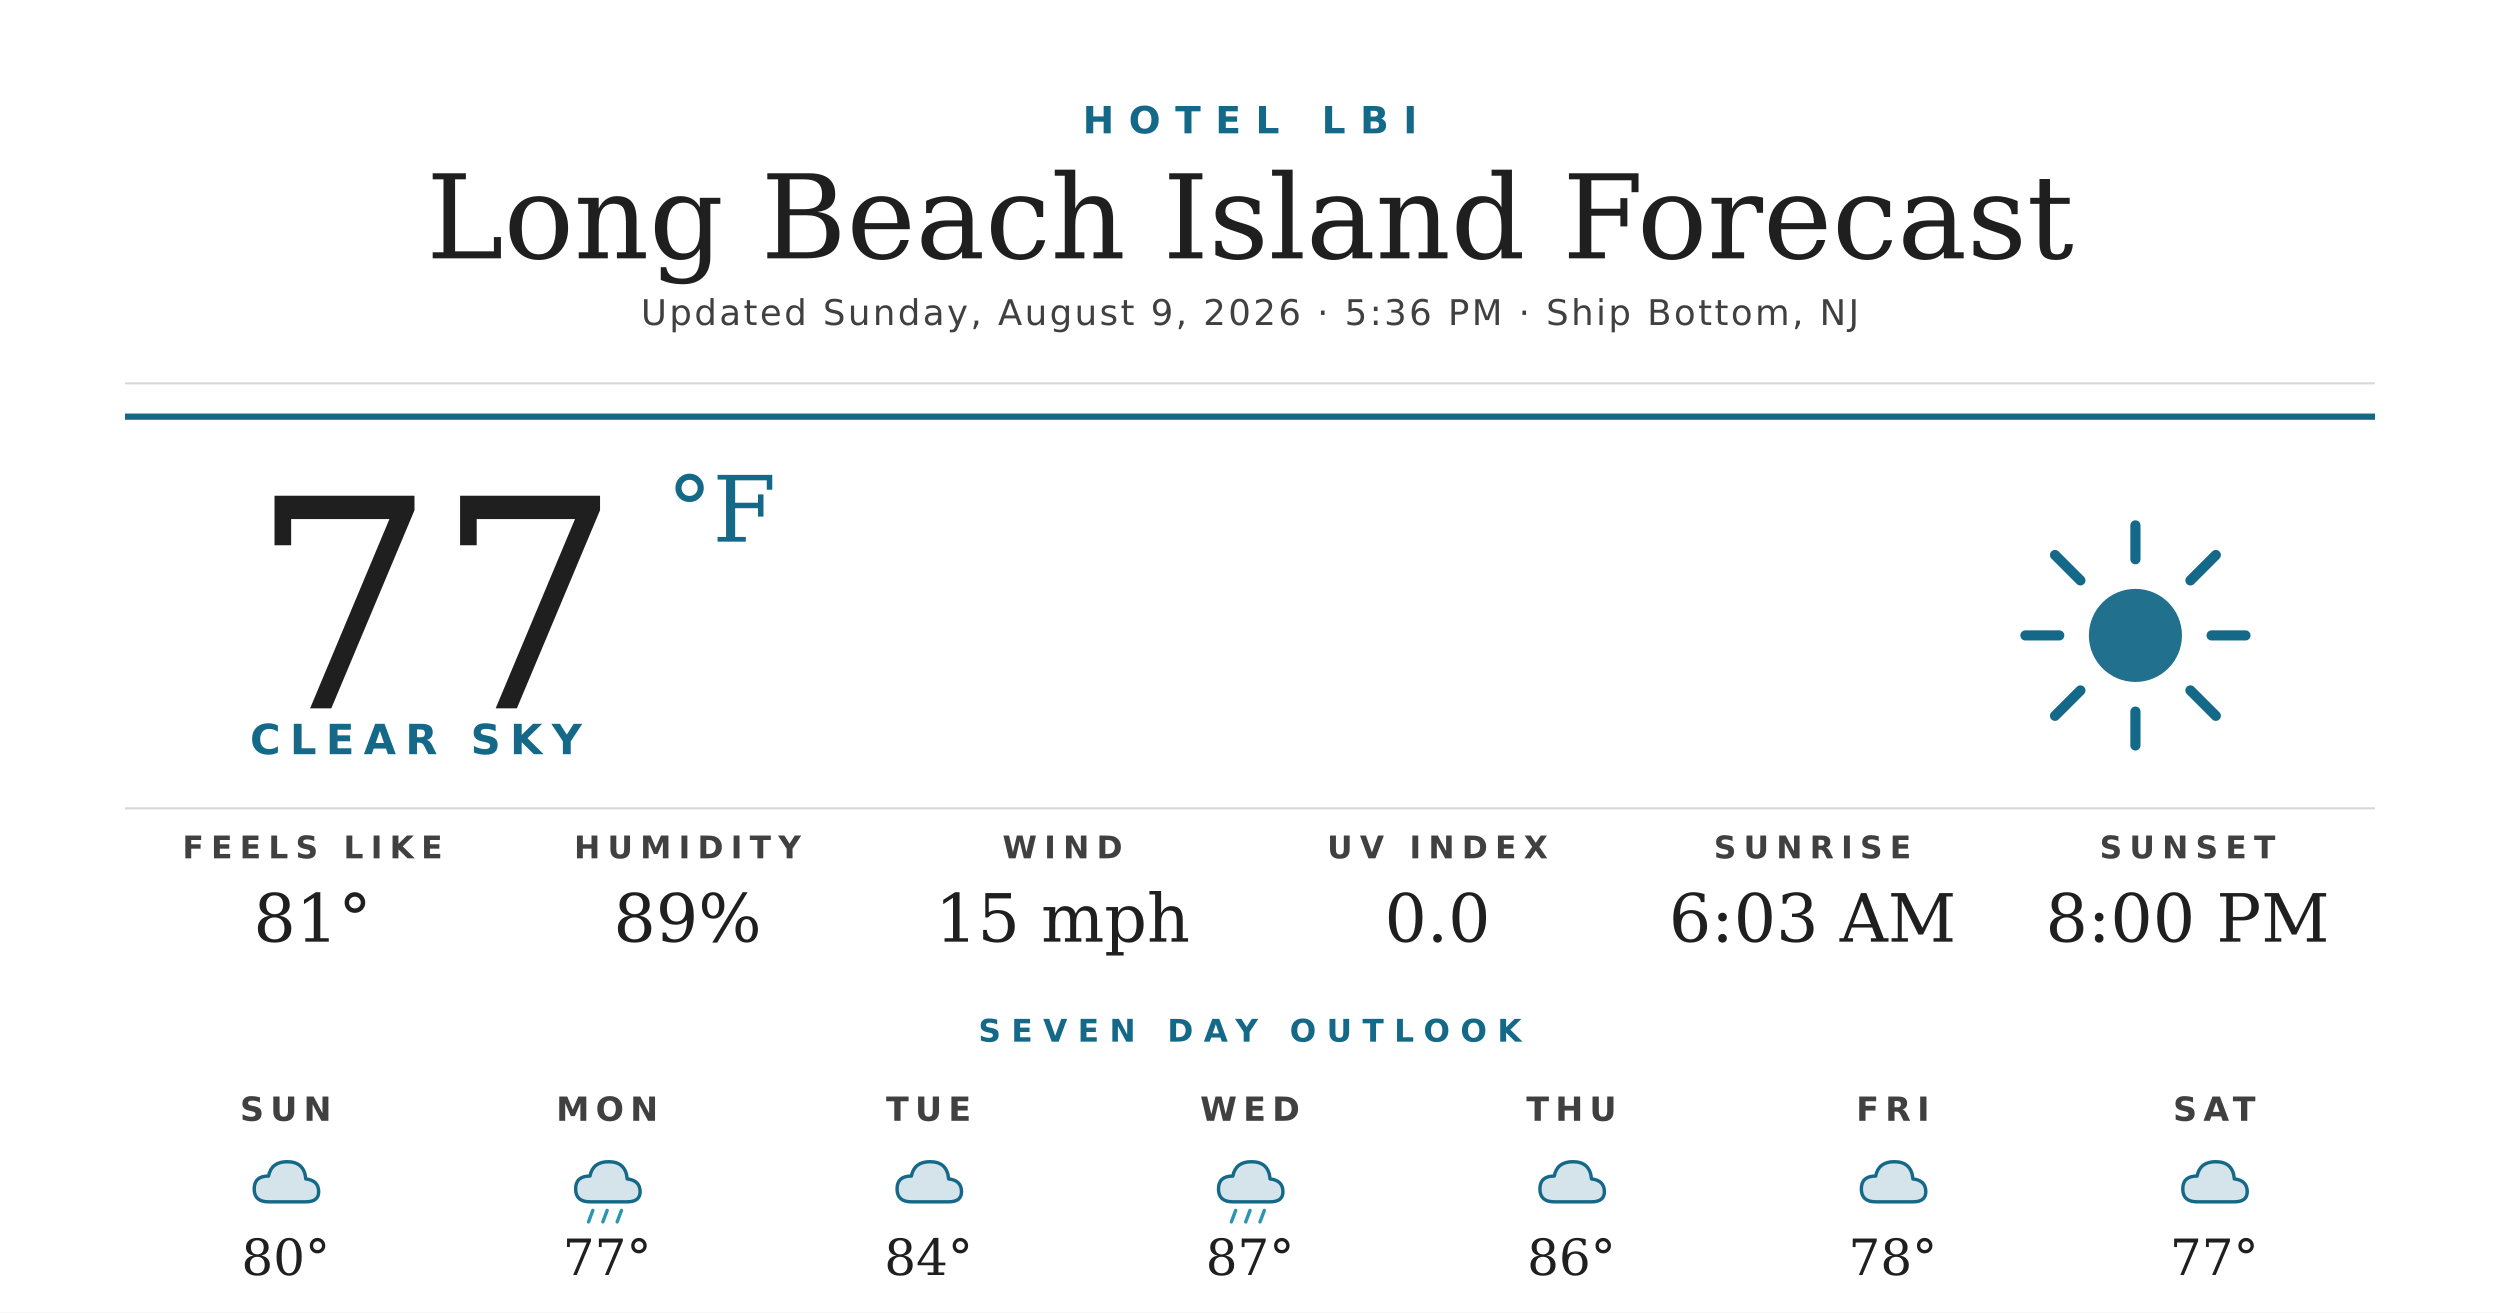
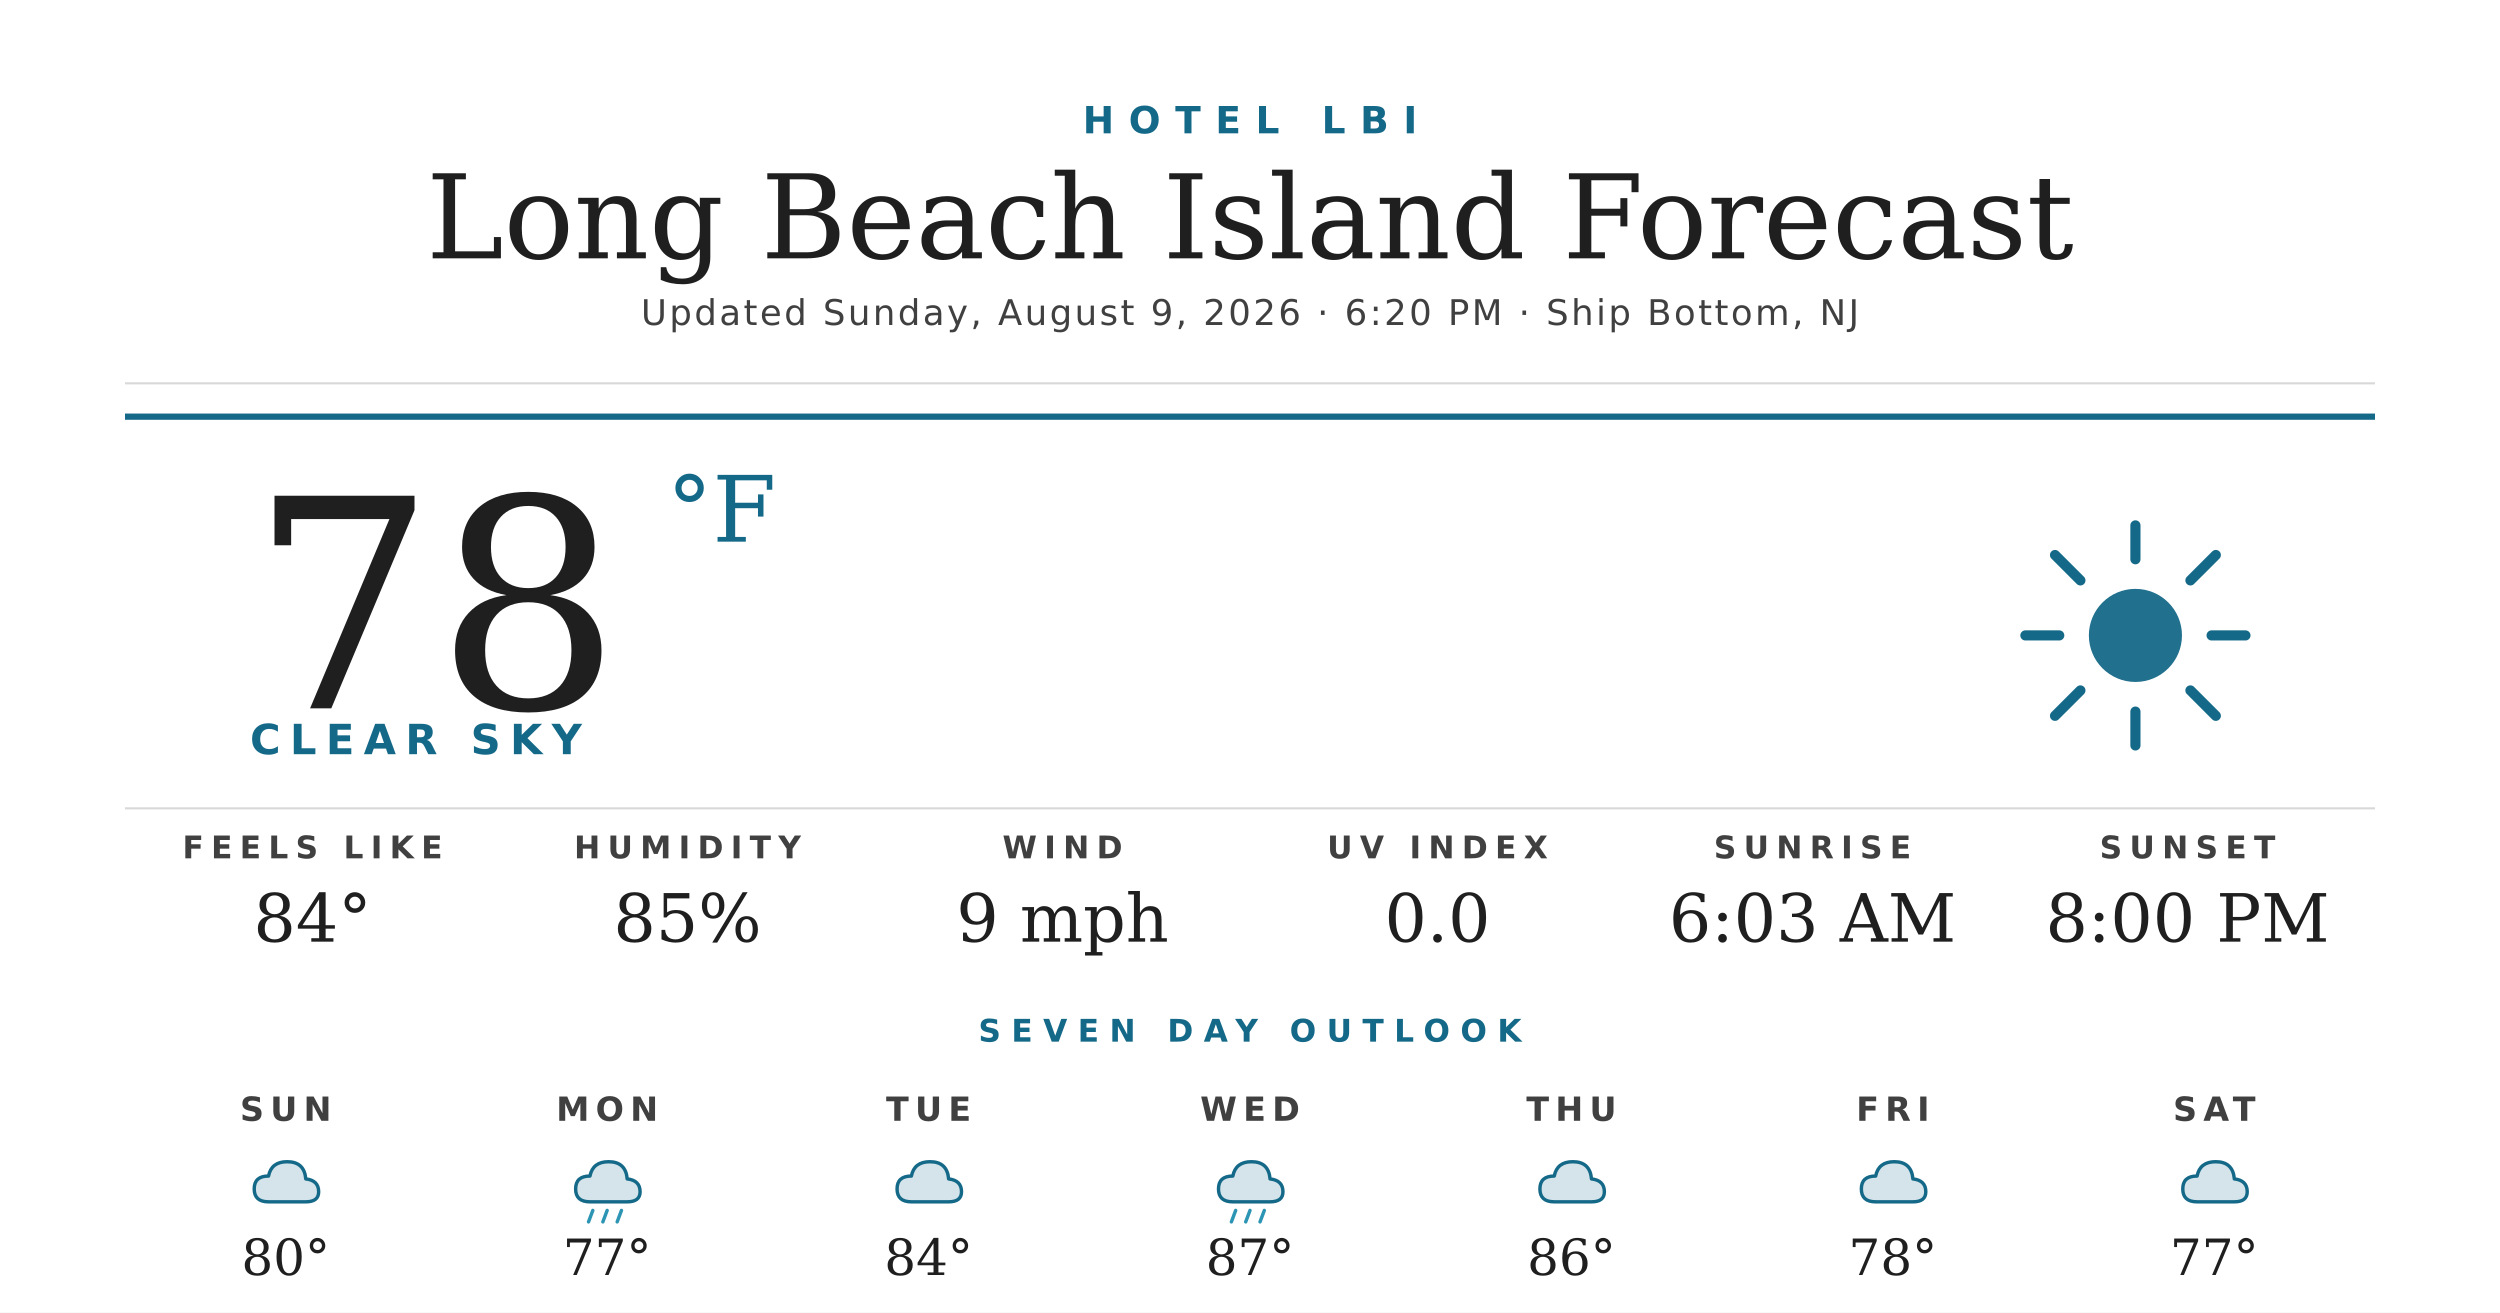
<svg xmlns="http://www.w3.org/2000/svg" width="1200" height="630" viewBox="0 0 1200 630">
  <rect width="1200" height="630" fill="#ffffff" />
  <text x="600" y="64" text-anchor="middle" font-family="'Montserrat Bold', 'Montserrat', 'DejaVu Sans', Helvetica, Arial, sans-serif" font-size="18" font-weight="700" fill="#156988" letter-spacing="7">HOTEL LBI</text>
  <text x="600" y="124" text-anchor="middle" font-family="'Prata', 'DejaVu Serif', Georgia, serif" font-size="56" fill="#1f1f1f">Long Beach Island Forecast</text>
-   <text x="600" y="156" text-anchor="middle" font-family="'Montserrat', 'DejaVu Sans', Helvetica, Arial, sans-serif" font-size="17" font-weight="500" fill="#404040" letter-spacing="1.2">Updated Sunday, August 9, 2026 · 5:36 PM · Ship Bottom, NJ</text>
+   <text x="600" y="156" text-anchor="middle" font-family="'Montserrat', 'DejaVu Sans', Helvetica, Arial, sans-serif" font-size="17" font-weight="500" fill="#404040" letter-spacing="1.2">Updated Sunday, August 9, 2026 · 6:20 PM · Ship Bottom, NJ</text>
  <line x1="60" y1="184" x2="1140" y2="184" stroke="#d8d8d8" stroke-width="1" />
  <line x1="60" y1="200" x2="1140" y2="200" stroke="#156988" stroke-width="3" />
-   <text x="120" y="340" font-family="'Prata', 'DejaVu Serif', Georgia, serif" font-size="140" fill="#1f1f1f">77</text>
+   <text x="120" y="340" font-family="'Prata', 'DejaVu Serif', Georgia, serif" font-size="140" fill="#1f1f1f">78</text>
  <text x="320" y="260" font-family="'Prata', 'DejaVu Serif', Georgia, serif" font-size="44" fill="#156988">°F</text>
  <text x="120" y="362" font-family="'Montserrat Bold', 'Montserrat', 'DejaVu Sans', Helvetica, Arial, sans-serif" font-size="20" font-weight="700" fill="#156988" letter-spacing="4.5">CLEAR SKY</text>
  <g transform="translate(960,240) scale(2.03125)">
    <circle cx="32" cy="32" r="11" fill="#156988" opacity="0.95" />
    <g stroke="#156988" stroke-width="2.4" stroke-linecap="round">
      <line x1="32" y1="6" x2="32" y2="14" />
      <line x1="32" y1="50" x2="32" y2="58" />
      <line x1="6" y1="32" x2="14" y2="32" />
      <line x1="50" y1="32" x2="58" y2="32" />
      <line x1="13" y1="13" x2="19" y2="19" />
      <line x1="45" y1="45" x2="51" y2="51" />
      <line x1="13" y1="51" x2="19" y2="45" />
      <line x1="45" y1="19" x2="51" y2="13" />
    </g>
  </g>
  <line x1="60" y1="388" x2="1140" y2="388" stroke="#d8d8d8" stroke-width="1" />
  <text x="150" y="412" text-anchor="middle" font-family="'Montserrat Bold', 'Montserrat', 'DejaVu Sans', Helvetica, Arial, sans-serif" font-size="15" font-weight="700" fill="#404040" letter-spacing="3.5">FEELS LIKE</text>
-   <text x="150" y="452" text-anchor="middle" font-family="'Prata', 'DejaVu Serif', Georgia, serif" font-size="32" fill="#1f1f1f">81°</text>
+   <text x="150" y="452" text-anchor="middle" font-family="'Prata', 'DejaVu Serif', Georgia, serif" font-size="32" fill="#1f1f1f">84°</text>
  <text x="330" y="412" text-anchor="middle" font-family="'Montserrat Bold', 'Montserrat', 'DejaVu Sans', Helvetica, Arial, sans-serif" font-size="15" font-weight="700" fill="#404040" letter-spacing="3.5">HUMIDITY</text>
-   <text x="330" y="452" text-anchor="middle" font-family="'Prata', 'DejaVu Serif', Georgia, serif" font-size="32" fill="#1f1f1f">89%</text>
+   <text x="330" y="452" text-anchor="middle" font-family="'Prata', 'DejaVu Serif', Georgia, serif" font-size="32" fill="#1f1f1f">85%</text>
  <text x="510" y="412" text-anchor="middle" font-family="'Montserrat Bold', 'Montserrat', 'DejaVu Sans', Helvetica, Arial, sans-serif" font-size="15" font-weight="700" fill="#404040" letter-spacing="3.5">WIND</text>
-   <text x="510" y="452" text-anchor="middle" font-family="'Prata', 'DejaVu Serif', Georgia, serif" font-size="32" fill="#1f1f1f">15 mph</text>
+   <text x="510" y="452" text-anchor="middle" font-family="'Prata', 'DejaVu Serif', Georgia, serif" font-size="32" fill="#1f1f1f">9 mph</text>
  <text x="690" y="412" text-anchor="middle" font-family="'Montserrat Bold', 'Montserrat', 'DejaVu Sans', Helvetica, Arial, sans-serif" font-size="15" font-weight="700" fill="#404040" letter-spacing="3.5">UV INDEX</text>
  <text x="690" y="452" text-anchor="middle" font-family="'Prata', 'DejaVu Serif', Georgia, serif" font-size="32" fill="#1f1f1f">0.0</text>
  <text x="870" y="412" text-anchor="middle" font-family="'Montserrat Bold', 'Montserrat', 'DejaVu Sans', Helvetica, Arial, sans-serif" font-size="15" font-weight="700" fill="#404040" letter-spacing="3.5">SUNRISE</text>
  <text x="870" y="452" text-anchor="middle" font-family="'Prata', 'DejaVu Serif', Georgia, serif" font-size="32" fill="#1f1f1f">6:03 AM</text>
  <text x="1050" y="412" text-anchor="middle" font-family="'Montserrat Bold', 'Montserrat', 'DejaVu Sans', Helvetica, Arial, sans-serif" font-size="15" font-weight="700" fill="#404040" letter-spacing="3.5">SUNSET</text>
  <text x="1050" y="452" text-anchor="middle" font-family="'Prata', 'DejaVu Serif', Georgia, serif" font-size="32" fill="#1f1f1f">8:00 PM</text>
  <text x="600" y="500" text-anchor="middle" font-family="'Montserrat Bold', 'Montserrat', 'DejaVu Sans', Helvetica, Arial, sans-serif" font-size="15" font-weight="700" fill="#156988" letter-spacing="5">SEVEN DAY OUTLOOK</text>
  <text x="137.143" y="538" text-anchor="middle" font-family="'Montserrat Bold', 'Montserrat', 'DejaVu Sans', Helvetica, Arial, sans-serif" font-size="16" font-weight="700" fill="#404040" letter-spacing="3">SUN</text>
  <g transform="translate(115.1429,548) scale(0.6875)">
    <path d="M20 42 Q10 42 10 33 Q10 24 20 24 Q22 14 33 14 Q45 14 46 26 Q55 27 55 35 Q55 42 46 42 Z" fill="#156988" opacity="0.18" />
    <path d="M20 42 Q10 42 10 33 Q10 24 20 24 Q22 14 33 14 Q45 14 46 26 Q55 27 55 35 Q55 42 46 42 Z" fill="none" stroke="#156988" stroke-width="2.4" stroke-linejoin="round" />
  </g>
  <text x="137.143" y="612" text-anchor="middle" font-family="'Prata', 'DejaVu Serif', Georgia, serif" font-size="24" fill="#1f1f1f">80°</text>
  <text x="291.429" y="538" text-anchor="middle" font-family="'Montserrat Bold', 'Montserrat', 'DejaVu Sans', Helvetica, Arial, sans-serif" font-size="16" font-weight="700" fill="#404040" letter-spacing="3">MON</text>
  <g transform="translate(269.4286,548) scale(0.6875)">
    <path d="M20 42 Q10 42 10 33 Q10 24 20 24 Q22 14 33 14 Q45 14 46 26 Q55 27 55 35 Q55 42 46 42 Z" fill="#156988" opacity="0.18" />
    <path d="M20 42 Q10 42 10 33 Q10 24 20 24 Q22 14 33 14 Q45 14 46 26 Q55 27 55 35 Q55 42 46 42 Z" fill="none" stroke="#156988" stroke-width="2.4" stroke-linejoin="round" />
    <g stroke="#2C95B3" stroke-width="2.4" stroke-linecap="round">
      <line x1="22" y1="48" x2="19" y2="56" />
      <line x1="32" y1="48" x2="29" y2="56" />
      <line x1="42" y1="48" x2="39" y2="56" />
    </g>
  </g>
  <text x="291.429" y="612" text-anchor="middle" font-family="'Prata', 'DejaVu Serif', Georgia, serif" font-size="24" fill="#1f1f1f">77°</text>
  <text x="445.714" y="538" text-anchor="middle" font-family="'Montserrat Bold', 'Montserrat', 'DejaVu Sans', Helvetica, Arial, sans-serif" font-size="16" font-weight="700" fill="#404040" letter-spacing="3">TUE</text>
  <g transform="translate(423.7143,548) scale(0.6875)">
    <path d="M20 42 Q10 42 10 33 Q10 24 20 24 Q22 14 33 14 Q45 14 46 26 Q55 27 55 35 Q55 42 46 42 Z" fill="#156988" opacity="0.18" />
    <path d="M20 42 Q10 42 10 33 Q10 24 20 24 Q22 14 33 14 Q45 14 46 26 Q55 27 55 35 Q55 42 46 42 Z" fill="none" stroke="#156988" stroke-width="2.4" stroke-linejoin="round" />
  </g>
  <text x="445.714" y="612" text-anchor="middle" font-family="'Prata', 'DejaVu Serif', Georgia, serif" font-size="24" fill="#1f1f1f">84°</text>
  <text x="600" y="538" text-anchor="middle" font-family="'Montserrat Bold', 'Montserrat', 'DejaVu Sans', Helvetica, Arial, sans-serif" font-size="16" font-weight="700" fill="#404040" letter-spacing="3">WED</text>
  <g transform="translate(578,548) scale(0.6875)">
    <path d="M20 42 Q10 42 10 33 Q10 24 20 24 Q22 14 33 14 Q45 14 46 26 Q55 27 55 35 Q55 42 46 42 Z" fill="#156988" opacity="0.18" />
    <path d="M20 42 Q10 42 10 33 Q10 24 20 24 Q22 14 33 14 Q45 14 46 26 Q55 27 55 35 Q55 42 46 42 Z" fill="none" stroke="#156988" stroke-width="2.4" stroke-linejoin="round" />
    <g stroke="#2C95B3" stroke-width="2.4" stroke-linecap="round">
      <line x1="22" y1="48" x2="19" y2="56" />
      <line x1="32" y1="48" x2="29" y2="56" />
      <line x1="42" y1="48" x2="39" y2="56" />
    </g>
  </g>
  <text x="600" y="612" text-anchor="middle" font-family="'Prata', 'DejaVu Serif', Georgia, serif" font-size="24" fill="#1f1f1f">87°</text>
  <text x="754.286" y="538" text-anchor="middle" font-family="'Montserrat Bold', 'Montserrat', 'DejaVu Sans', Helvetica, Arial, sans-serif" font-size="16" font-weight="700" fill="#404040" letter-spacing="3">THU</text>
  <g transform="translate(732.2857,548) scale(0.6875)">
    <path d="M20 42 Q10 42 10 33 Q10 24 20 24 Q22 14 33 14 Q45 14 46 26 Q55 27 55 35 Q55 42 46 42 Z" fill="#156988" opacity="0.18" />
    <path d="M20 42 Q10 42 10 33 Q10 24 20 24 Q22 14 33 14 Q45 14 46 26 Q55 27 55 35 Q55 42 46 42 Z" fill="none" stroke="#156988" stroke-width="2.4" stroke-linejoin="round" />
  </g>
  <text x="754.286" y="612" text-anchor="middle" font-family="'Prata', 'DejaVu Serif', Georgia, serif" font-size="24" fill="#1f1f1f">86°</text>
  <text x="908.571" y="538" text-anchor="middle" font-family="'Montserrat Bold', 'Montserrat', 'DejaVu Sans', Helvetica, Arial, sans-serif" font-size="16" font-weight="700" fill="#404040" letter-spacing="3">FRI</text>
  <g transform="translate(886.5714,548) scale(0.6875)">
    <path d="M20 42 Q10 42 10 33 Q10 24 20 24 Q22 14 33 14 Q45 14 46 26 Q55 27 55 35 Q55 42 46 42 Z" fill="#156988" opacity="0.18" />
    <path d="M20 42 Q10 42 10 33 Q10 24 20 24 Q22 14 33 14 Q45 14 46 26 Q55 27 55 35 Q55 42 46 42 Z" fill="none" stroke="#156988" stroke-width="2.4" stroke-linejoin="round" />
  </g>
  <text x="908.571" y="612" text-anchor="middle" font-family="'Prata', 'DejaVu Serif', Georgia, serif" font-size="24" fill="#1f1f1f">78°</text>
  <text x="1062.857" y="538" text-anchor="middle" font-family="'Montserrat Bold', 'Montserrat', 'DejaVu Sans', Helvetica, Arial, sans-serif" font-size="16" font-weight="700" fill="#404040" letter-spacing="3">SAT</text>
  <g transform="translate(1040.857,548) scale(0.6875)">
    <path d="M20 42 Q10 42 10 33 Q10 24 20 24 Q22 14 33 14 Q45 14 46 26 Q55 27 55 35 Q55 42 46 42 Z" fill="#156988" opacity="0.18" />
    <path d="M20 42 Q10 42 10 33 Q10 24 20 24 Q22 14 33 14 Q45 14 46 26 Q55 27 55 35 Q55 42 46 42 Z" fill="none" stroke="#156988" stroke-width="2.4" stroke-linejoin="round" />
  </g>
  <text x="1062.857" y="612" text-anchor="middle" font-family="'Prata', 'DejaVu Serif', Georgia, serif" font-size="24" fill="#1f1f1f">77°</text>
</svg>
